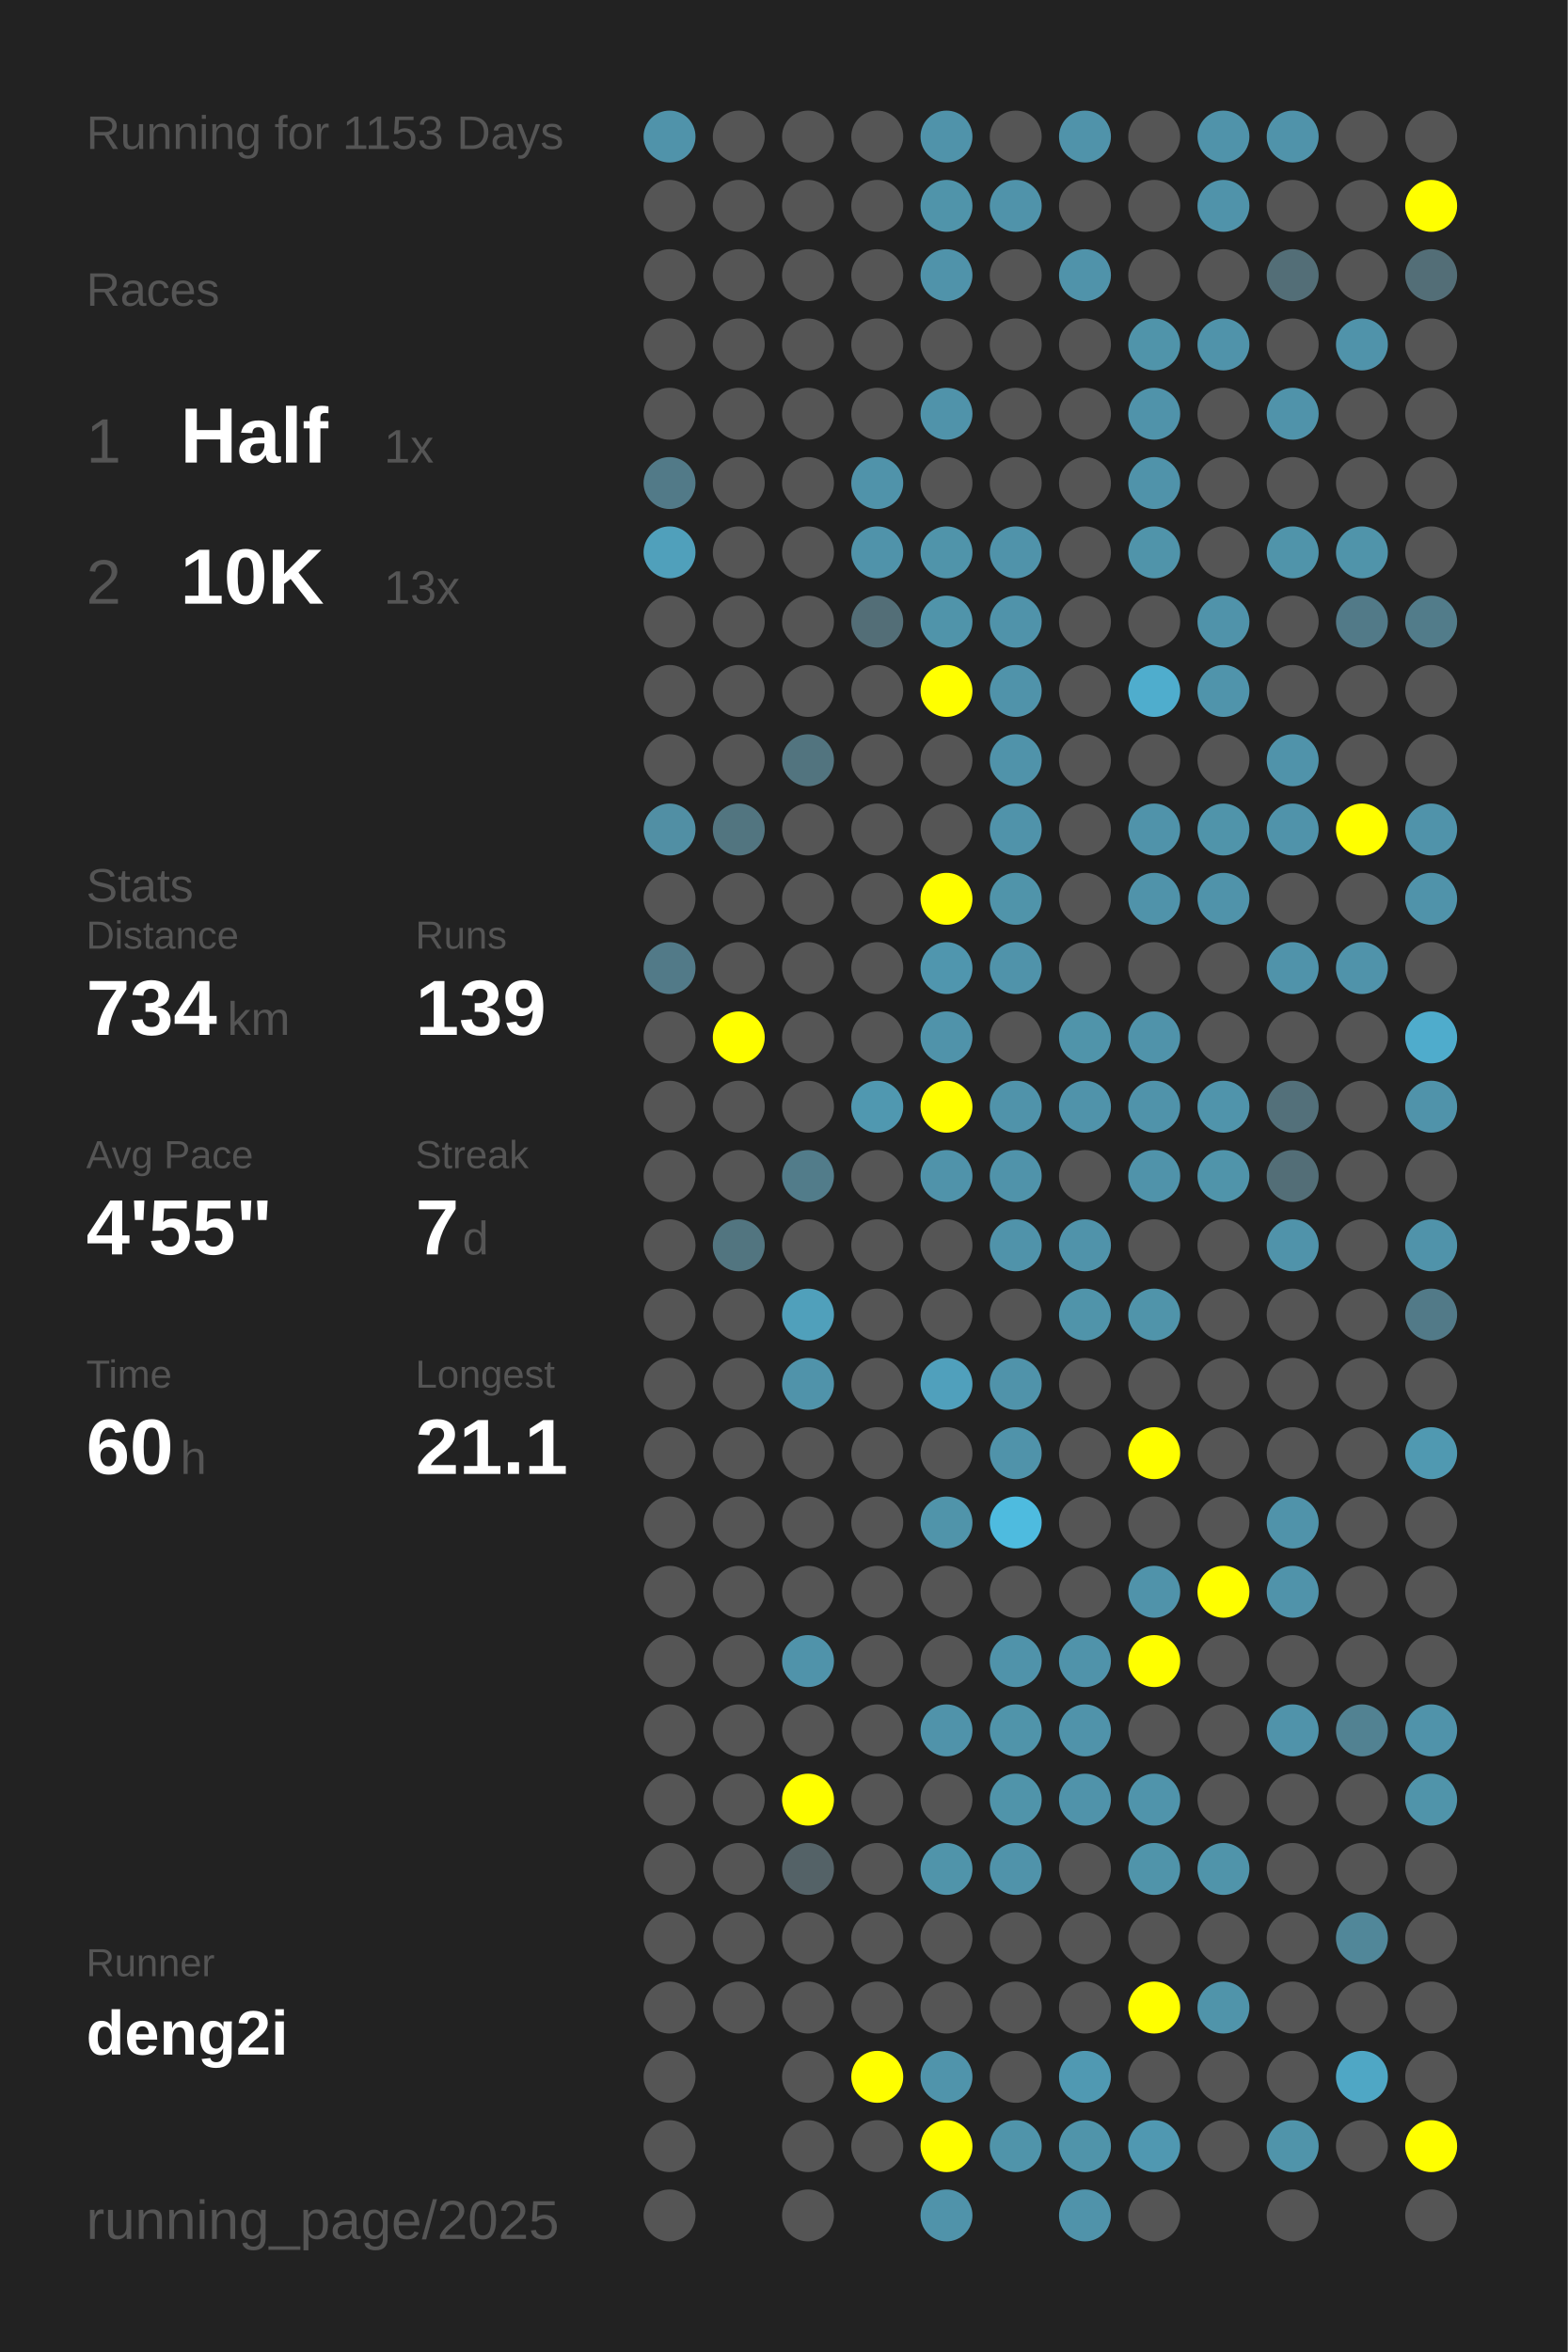
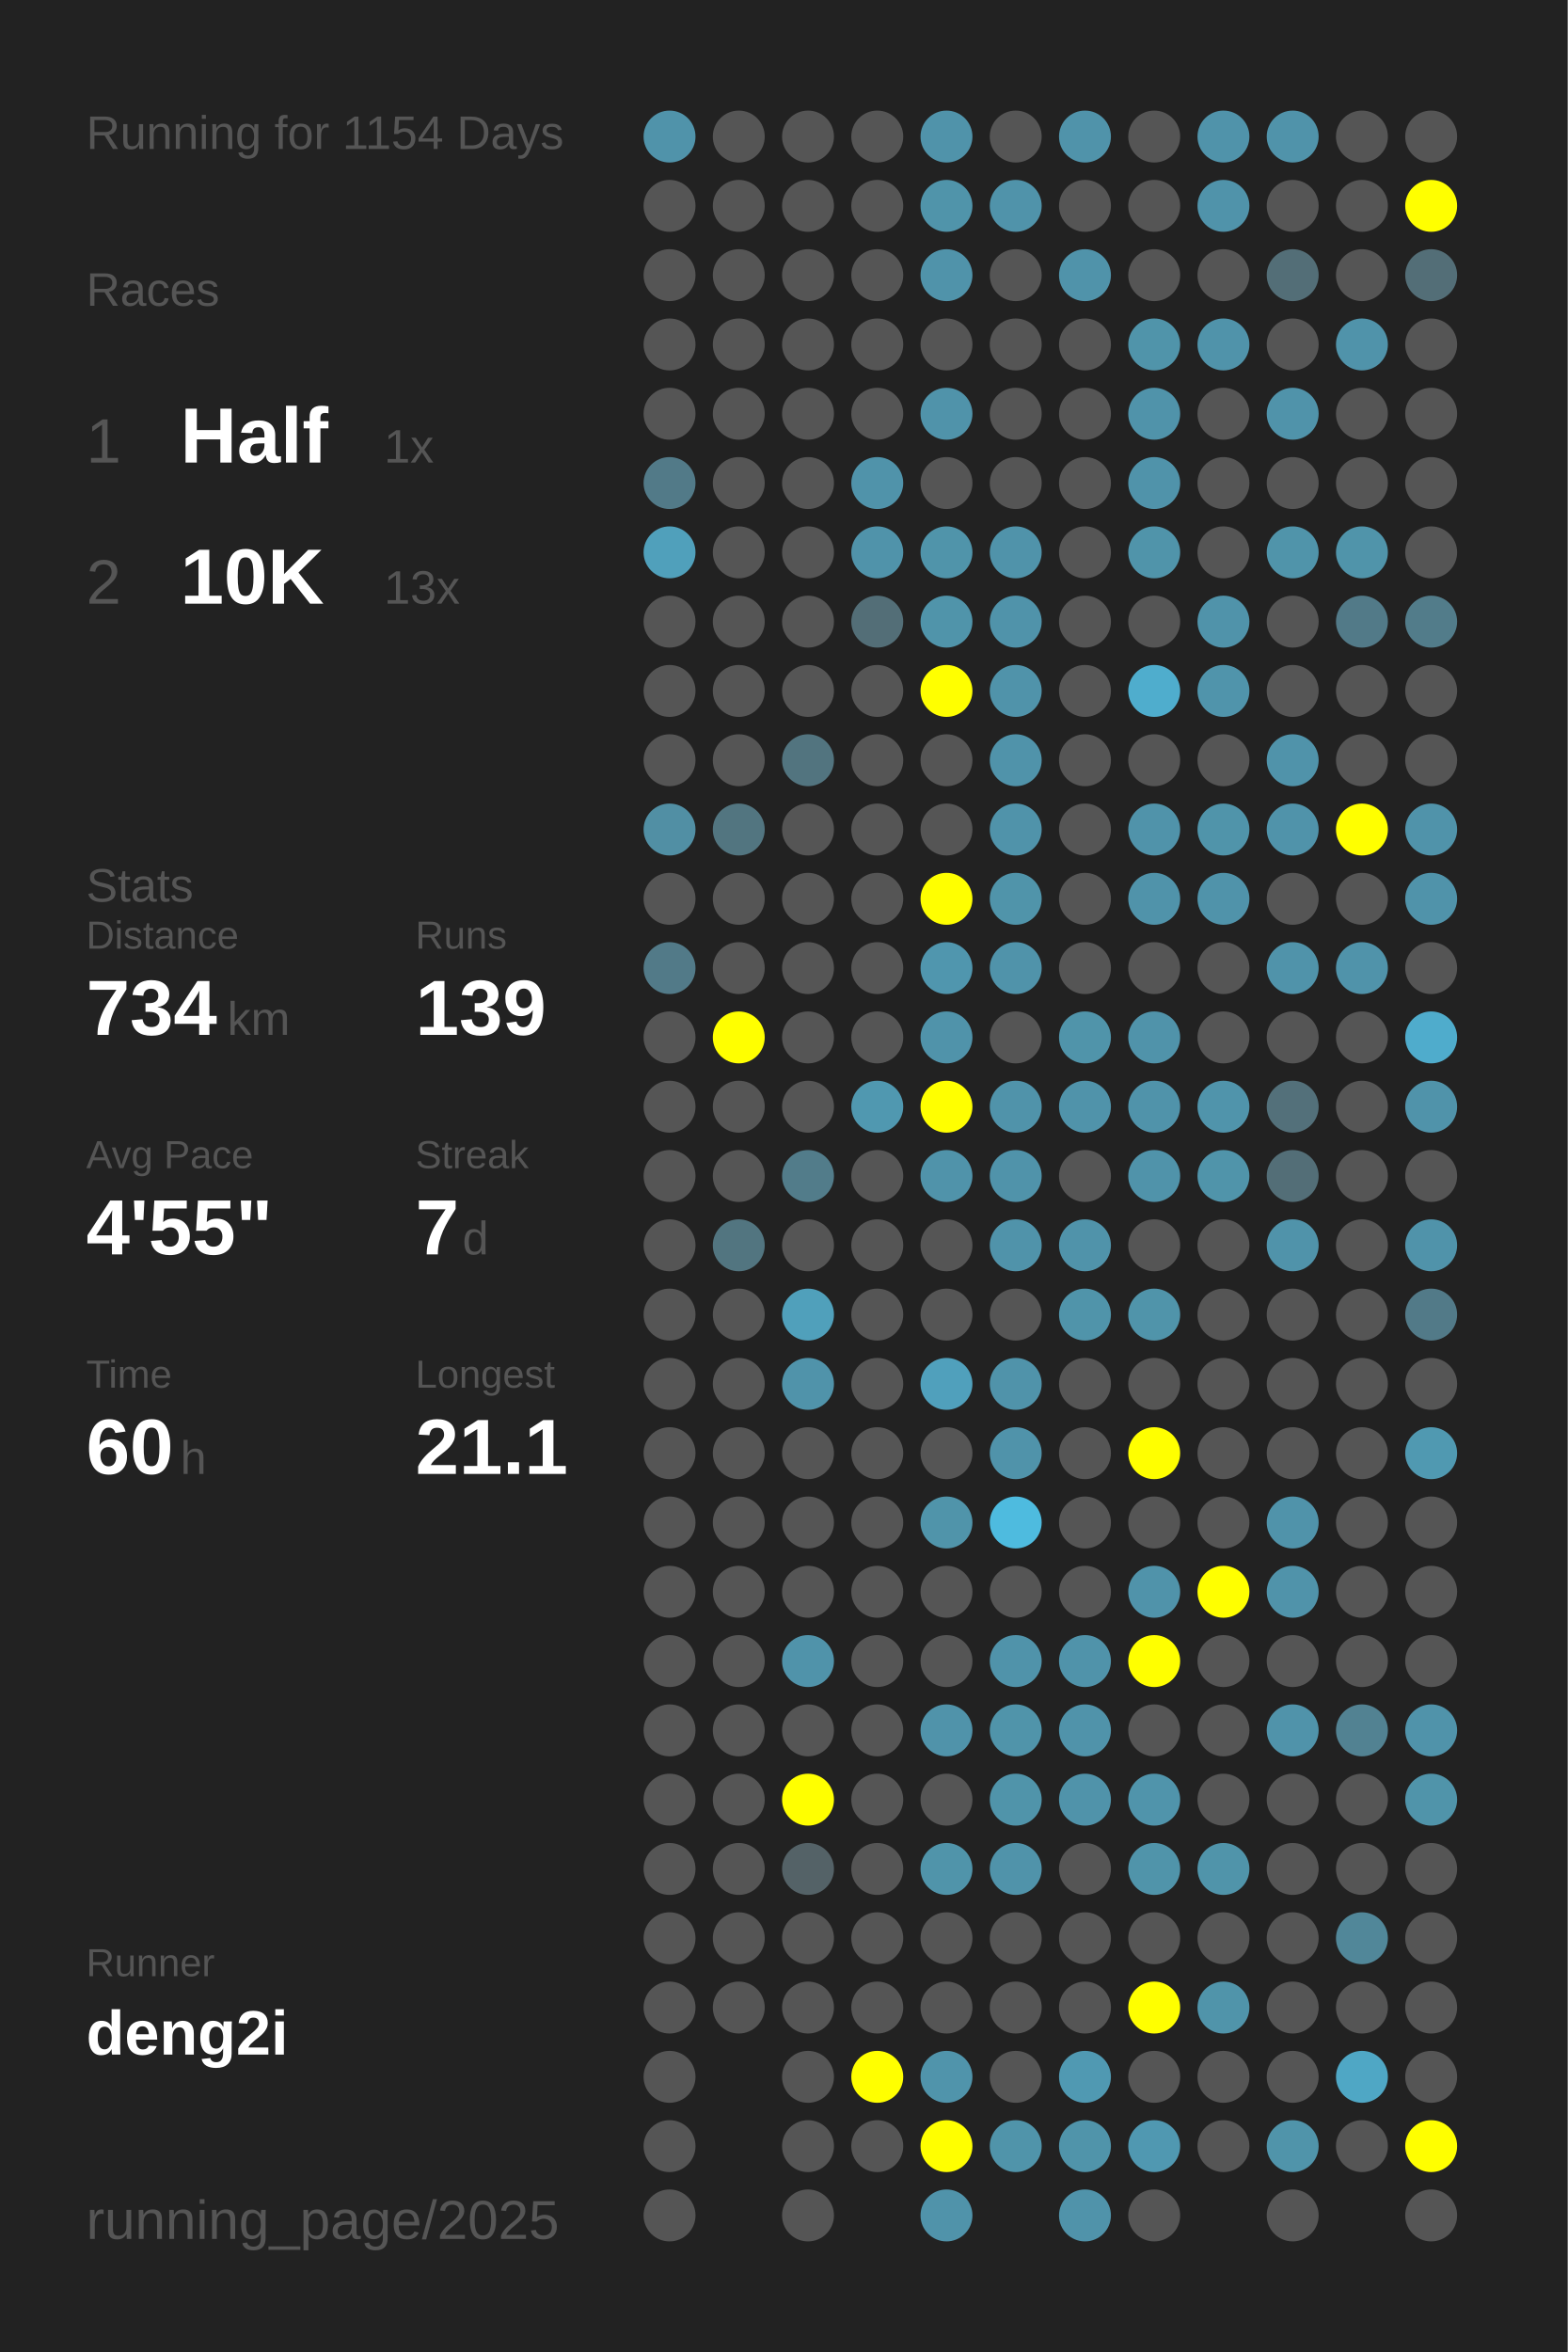
<svg xmlns="http://www.w3.org/2000/svg" baseProfile="full" height="300mm" version="1.1" viewBox="0,0,200,300" width="200mm">
  <defs />
  <rect fill="#222222" height="300" width="200" x="0" y="0" />
-   <text fill="#555555" style="font-size:6px; font-family:Arial;" x="11" y="19">Running for 1153 Days</text>
+   <text fill="#555555" style="font-size:6px; font-family:Arial;" x="11" y="19">Running for 1154 Days</text>
  <text fill="#555555" style="font-size:6px; font-family:Arial;" x="11" y="39">Races</text>
  <text fill="#555555" style="font-size:8px; font-family:Arial;" x="11" y="59">1</text>
  <text fill="#FFFFFF" style="font-size:10px; font-family:Arial; font-weight:bold;" x="23" y="59">Half</text>
  <text fill="#555555" style="font-size:6px; font-family:Arial;" x="49" y="59">1x</text>
  <text fill="#555555" style="font-size:8px; font-family:Arial;" x="11" y="77">2</text>
  <text fill="#FFFFFF" style="font-size:10px; font-family:Arial; font-weight:bold;" x="23" y="77">10K</text>
  <text fill="#555555" style="font-size:6px; font-family:Arial;" x="49" y="77">13x</text>
  <text fill="#555555" style="font-size:6px; font-family:Arial;" x="11" y="115">Stats</text>
  <text fill="#555555" style="font-size:5px; font-family:Arial;" x="11" y="121">Distance</text>
  <text fill="#FFFFFF" style="font-size:10px; font-family:Arial; font-weight:bold;" x="11" y="132">734</text>
  <text fill="#555555" style="font-size:6px; font-family:Arial;" x="29" y="132">km</text>
  <text fill="#555555" style="font-size:5px; font-family:Arial;" x="53" y="121">Runs</text>
  <text fill="#FFFFFF" style="font-size:10px; font-family:Arial; font-weight:bold;" x="53" y="132">139</text>
  <text fill="#555555" style="font-size:5px; font-family:Arial;" x="11" y="149">Avg Pace</text>
  <text fill="#FFFFFF" style="font-size:10px; font-family:Arial; font-weight:bold;" x="11" y="160">4'55"</text>
  <text fill="#555555" style="font-size:5px; font-family:Arial;" x="53" y="149">Streak</text>
  <text fill="#FFFFFF" style="font-size:10px; font-family:Arial; font-weight:bold;" x="53" y="160">7</text>
  <text fill="#555555" style="font-size:6px; font-family:Arial;" x="59" y="160">d</text>
  <text fill="#555555" style="font-size:5px; font-family:Arial;" x="11" y="177">Time</text>
  <text fill="#FFFFFF" style="font-size:10px; font-family:Arial; font-weight:bold;" x="11" y="188">60</text>
  <text fill="#555555" style="font-size:6px; font-family:Arial;" x="23" y="188">h</text>
  <text fill="#555555" style="font-size:5px; font-family:Arial;" x="53" y="177">Longest</text>
  <text fill="#FFFFFF" style="font-size:10px; font-family:Arial; font-weight:bold;" x="53" y="188">21.1</text>
  <text fill="#555555" style="font-size:5px; font-family:Arial;" x="11" y="252.065">Runner</text>
  <text fill="#FFFFFF" style="font-size:8px; font-family:Arial; font-weight:bold;" x="11" y="262.065">deng2i</text>
  <text fill="#555555" style="font-size:7px; font-family:Arial;" x="11" y="285.581">running_page/2025</text>
  <circle cx="85.417" cy="17.419" fill="#5093aa" r="3.312" />
  <circle cx="85.417" cy="26.258" fill="#555555" r="3.312" />
  <circle cx="85.417" cy="35.097" fill="#555555" r="3.312" />
  <circle cx="85.417" cy="43.935" fill="#555555" r="3.312" />
  <circle cx="85.417" cy="52.774" fill="#555555" r="3.312" />
  <circle cx="85.417" cy="61.613" fill="#527a88" r="3.312" />
  <circle cx="85.417" cy="70.452" fill="#50a0bb" r="3.312" />
  <circle cx="85.417" cy="79.29" fill="#555555" r="3.312" />
  <circle cx="85.417" cy="88.129" fill="#555555" r="3.312" />
  <circle cx="85.417" cy="96.968" fill="#555555" r="3.312" />
  <circle cx="85.417" cy="105.806" fill="#518fa4" r="3.312" />
  <circle cx="85.417" cy="114.645" fill="#555555" r="3.312" />
  <circle cx="85.417" cy="123.484" fill="#527a88" r="3.312" />
  <circle cx="85.417" cy="132.323" fill="#555555" r="3.312" />
  <circle cx="85.417" cy="141.161" fill="#555555" r="3.312" />
  <circle cx="85.417" cy="150" fill="#555555" r="3.312" />
  <circle cx="85.417" cy="158.839" fill="#555555" r="3.312" />
  <circle cx="85.417" cy="167.677" fill="#555555" r="3.312" />
  <circle cx="85.417" cy="176.516" fill="#555555" r="3.312" />
  <circle cx="85.417" cy="185.355" fill="#555555" r="3.312" />
  <circle cx="85.417" cy="194.194" fill="#555555" r="3.312" />
  <circle cx="85.417" cy="203.032" fill="#555555" r="3.312" />
  <circle cx="85.417" cy="211.871" fill="#555555" r="3.312" />
  <circle cx="85.417" cy="220.71" fill="#555555" r="3.312" />
  <circle cx="85.417" cy="229.548" fill="#555555" r="3.312" />
  <circle cx="85.417" cy="238.387" fill="#555555" r="3.312" />
  <circle cx="85.417" cy="247.226" fill="#555555" r="3.312" />
  <circle cx="85.417" cy="256.065" fill="#555555" r="3.312" />
  <circle cx="85.417" cy="264.903" fill="#555555" r="3.312" />
  <circle cx="85.417" cy="273.742" fill="#555555" r="3.312" />
  <circle cx="85.417" cy="282.581" fill="#555555" r="3.312" />
  <circle cx="94.25" cy="17.419" fill="#555555" r="3.312" />
  <circle cx="94.25" cy="26.258" fill="#555555" r="3.312" />
  <circle cx="94.25" cy="35.097" fill="#555555" r="3.312" />
  <circle cx="94.25" cy="43.935" fill="#555555" r="3.312" />
  <circle cx="94.25" cy="52.774" fill="#555555" r="3.312" />
  <circle cx="94.25" cy="61.613" fill="#555555" r="3.312" />
  <circle cx="94.25" cy="70.452" fill="#555555" r="3.312" />
  <circle cx="94.25" cy="79.29" fill="#555555" r="3.312" />
  <circle cx="94.25" cy="88.129" fill="#555555" r="3.312" />
  <circle cx="94.25" cy="96.968" fill="#555555" r="3.312" />
  <circle cx="94.25" cy="105.806" fill="#527580" r="3.312" />
  <circle cx="94.25" cy="114.645" fill="#555555" r="3.312" />
  <circle cx="94.25" cy="123.484" fill="#555555" r="3.312" />
  <circle cx="94.25" cy="132.323" fill="#FFFF00" r="3.312" />
  <circle cx="94.25" cy="141.161" fill="#555555" r="3.312" />
  <circle cx="94.25" cy="150" fill="#555555" r="3.312" />
  <circle cx="94.25" cy="158.839" fill="#527580" r="3.312" />
  <circle cx="94.25" cy="167.677" fill="#555555" r="3.312" />
  <circle cx="94.25" cy="176.516" fill="#555555" r="3.312" />
  <circle cx="94.25" cy="185.355" fill="#555555" r="3.312" />
  <circle cx="94.25" cy="194.194" fill="#555555" r="3.312" />
  <circle cx="94.25" cy="203.032" fill="#555555" r="3.312" />
  <circle cx="94.25" cy="211.871" fill="#555555" r="3.312" />
  <circle cx="94.25" cy="220.71" fill="#555555" r="3.312" />
  <circle cx="94.25" cy="229.548" fill="#555555" r="3.312" />
  <circle cx="94.25" cy="238.387" fill="#555555" r="3.312" />
  <circle cx="94.25" cy="247.226" fill="#555555" r="3.312" />
  <circle cx="94.25" cy="256.065" fill="#555555" r="3.312" />
  <circle cx="103.083" cy="17.419" fill="#555555" r="3.312" />
  <circle cx="103.083" cy="26.258" fill="#555555" r="3.312" />
  <circle cx="103.083" cy="35.097" fill="#555555" r="3.312" />
  <circle cx="103.083" cy="43.935" fill="#555555" r="3.312" />
  <circle cx="103.083" cy="52.774" fill="#555555" r="3.312" />
  <circle cx="103.083" cy="61.613" fill="#555555" r="3.312" />
  <circle cx="103.083" cy="70.452" fill="#555555" r="3.312" />
  <circle cx="103.083" cy="79.29" fill="#555555" r="3.312" />
  <circle cx="103.083" cy="88.129" fill="#555555" r="3.312" />
  <circle cx="103.083" cy="96.968" fill="#52747f" r="3.312" />
  <circle cx="103.083" cy="105.806" fill="#555555" r="3.312" />
  <circle cx="103.083" cy="114.645" fill="#555555" r="3.312" />
  <circle cx="103.083" cy="123.484" fill="#555555" r="3.312" />
  <circle cx="103.083" cy="132.323" fill="#555555" r="3.312" />
  <circle cx="103.083" cy="141.161" fill="#555555" r="3.312" />
  <circle cx="103.083" cy="150" fill="#527c8a" r="3.312" />
  <circle cx="103.083" cy="158.839" fill="#555555" r="3.312" />
  <circle cx="103.083" cy="167.677" fill="#50a0bb" r="3.312" />
  <circle cx="103.083" cy="176.516" fill="#5093aa" r="3.312" />
  <circle cx="103.083" cy="185.355" fill="#555555" r="3.312" />
  <circle cx="103.083" cy="194.194" fill="#555555" r="3.312" />
  <circle cx="103.083" cy="203.032" fill="#555555" r="3.312" />
  <circle cx="103.083" cy="211.871" fill="#5093aa" r="3.312" />
  <circle cx="103.083" cy="220.71" fill="#555555" r="3.312" />
  <circle cx="103.083" cy="229.548" fill="#FFFF00" r="3.312" />
  <circle cx="103.083" cy="238.387" fill="#546267" r="3.312" />
  <circle cx="103.083" cy="247.226" fill="#555555" r="3.312" />
  <circle cx="103.083" cy="256.065" fill="#555555" r="3.312" />
  <circle cx="103.083" cy="264.903" fill="#555555" r="3.312" />
  <circle cx="103.083" cy="273.742" fill="#555555" r="3.312" />
  <circle cx="103.083" cy="282.581" fill="#555555" r="3.312" />
  <circle cx="111.917" cy="17.419" fill="#555555" r="3.312" />
  <circle cx="111.917" cy="26.258" fill="#555555" r="3.312" />
  <circle cx="111.917" cy="35.097" fill="#555555" r="3.312" />
  <circle cx="111.917" cy="43.935" fill="#555555" r="3.312" />
  <circle cx="111.917" cy="52.774" fill="#555555" r="3.312" />
  <circle cx="111.917" cy="61.613" fill="#5093aa" r="3.312" />
  <circle cx="111.917" cy="70.452" fill="#5093aa" r="3.312" />
  <circle cx="111.917" cy="79.29" fill="#536e77" r="3.312" />
  <circle cx="111.917" cy="88.129" fill="#555555" r="3.312" />
  <circle cx="111.917" cy="96.968" fill="#555555" r="3.312" />
  <circle cx="111.917" cy="105.806" fill="#555555" r="3.312" />
  <circle cx="111.917" cy="114.645" fill="#555555" r="3.312" />
  <circle cx="111.917" cy="123.484" fill="#555555" r="3.312" />
  <circle cx="111.917" cy="132.323" fill="#555555" r="3.312" />
  <circle cx="111.917" cy="141.161" fill="#5098b0" r="3.312" />
  <circle cx="111.917" cy="150" fill="#555555" r="3.312" />
  <circle cx="111.917" cy="158.839" fill="#555555" r="3.312" />
  <circle cx="111.917" cy="167.677" fill="#555555" r="3.312" />
  <circle cx="111.917" cy="176.516" fill="#555555" r="3.312" />
  <circle cx="111.917" cy="185.355" fill="#555555" r="3.312" />
  <circle cx="111.917" cy="194.194" fill="#555555" r="3.312" />
  <circle cx="111.917" cy="203.032" fill="#555555" r="3.312" />
  <circle cx="111.917" cy="211.871" fill="#555555" r="3.312" />
  <circle cx="111.917" cy="220.71" fill="#555555" r="3.312" />
  <circle cx="111.917" cy="229.548" fill="#555555" r="3.312" />
  <circle cx="111.917" cy="238.387" fill="#555555" r="3.312" />
  <circle cx="111.917" cy="247.226" fill="#555555" r="3.312" />
  <circle cx="111.917" cy="256.065" fill="#555555" r="3.312" />
  <circle cx="111.917" cy="264.903" fill="#FFFF00" r="3.312" />
  <circle cx="111.917" cy="273.742" fill="#555555" r="3.312" />
  <circle cx="120.75" cy="17.419" fill="#5093aa" r="3.312" />
  <circle cx="120.75" cy="26.258" fill="#5094aa" r="3.312" />
  <circle cx="120.75" cy="35.097" fill="#5093aa" r="3.312" />
  <circle cx="120.75" cy="43.935" fill="#555555" r="3.312" />
  <circle cx="120.75" cy="52.774" fill="#5093aa" r="3.312" />
  <circle cx="120.75" cy="61.613" fill="#555555" r="3.312" />
  <circle cx="120.75" cy="70.452" fill="#5094aa" r="3.312" />
  <circle cx="120.75" cy="79.29" fill="#5094aa" r="3.312" />
  <circle cx="120.75" cy="88.129" fill="#FFFF00" r="3.312" />
  <circle cx="120.75" cy="96.968" fill="#555555" r="3.312" />
  <circle cx="120.75" cy="105.806" fill="#555555" r="3.312" />
  <circle cx="120.75" cy="114.645" fill="#FFFF00" r="3.312" />
  <circle cx="120.75" cy="123.484" fill="#5096ae" r="3.312" />
  <circle cx="120.75" cy="132.323" fill="#5093aa" r="3.312" />
  <circle cx="120.75" cy="141.161" fill="#FFFF00" r="3.312" />
  <circle cx="120.75" cy="150" fill="#5093aa" r="3.312" />
  <circle cx="120.75" cy="158.839" fill="#555555" r="3.312" />
  <circle cx="120.75" cy="167.677" fill="#555555" r="3.312" />
  <circle cx="120.75" cy="176.516" fill="#50a0bc" r="3.312" />
  <circle cx="120.75" cy="185.355" fill="#555555" r="3.312" />
  <circle cx="120.75" cy="194.194" fill="#5094aa" r="3.312" />
  <circle cx="120.75" cy="203.032" fill="#555555" r="3.312" />
  <circle cx="120.75" cy="211.871" fill="#555555" r="3.312" />
  <circle cx="120.75" cy="220.71" fill="#5093aa" r="3.312" />
  <circle cx="120.75" cy="229.548" fill="#555555" r="3.312" />
  <circle cx="120.75" cy="238.387" fill="#5094aa" r="3.312" />
  <circle cx="120.75" cy="247.226" fill="#555555" r="3.312" />
  <circle cx="120.75" cy="256.065" fill="#555555" r="3.312" />
  <circle cx="120.75" cy="264.903" fill="#5094ab" r="3.312" />
  <circle cx="120.75" cy="273.742" fill="#FFFF00" r="3.312" />
  <circle cx="120.75" cy="282.581" fill="#5093aa" r="3.312" />
  <circle cx="129.583" cy="17.419" fill="#555555" r="3.312" />
  <circle cx="129.583" cy="26.258" fill="#5093aa" r="3.312" />
  <circle cx="129.583" cy="35.097" fill="#555555" r="3.312" />
  <circle cx="129.583" cy="43.935" fill="#555555" r="3.312" />
  <circle cx="129.583" cy="52.774" fill="#555555" r="3.312" />
  <circle cx="129.583" cy="61.613" fill="#555555" r="3.312" />
  <circle cx="129.583" cy="70.452" fill="#5093aa" r="3.312" />
  <circle cx="129.583" cy="79.29" fill="#5093aa" r="3.312" />
  <circle cx="129.583" cy="88.129" fill="#5093aa" r="3.312" />
  <circle cx="129.583" cy="96.968" fill="#5093aa" r="3.312" />
  <circle cx="129.583" cy="105.806" fill="#5093aa" r="3.312" />
  <circle cx="129.583" cy="114.645" fill="#5094aa" r="3.312" />
  <circle cx="129.583" cy="123.484" fill="#5093aa" r="3.312" />
  <circle cx="129.583" cy="132.323" fill="#555555" r="3.312" />
  <circle cx="129.583" cy="141.161" fill="#5093aa" r="3.312" />
  <circle cx="129.583" cy="150" fill="#5093aa" r="3.312" />
  <circle cx="129.583" cy="158.839" fill="#5093aa" r="3.312" />
  <circle cx="129.583" cy="167.677" fill="#555555" r="3.312" />
  <circle cx="129.583" cy="176.516" fill="#5093aa" r="3.312" />
  <circle cx="129.583" cy="185.355" fill="#5093aa" r="3.312" />
  <circle cx="129.583" cy="194.194" fill="#4ebbdf" r="3.312" />
  <circle cx="129.583" cy="203.032" fill="#555555" r="3.312" />
  <circle cx="129.583" cy="211.871" fill="#5093aa" r="3.312" />
  <circle cx="129.583" cy="220.71" fill="#5094aa" r="3.312" />
  <circle cx="129.583" cy="229.548" fill="#5094aa" r="3.312" />
  <circle cx="129.583" cy="238.387" fill="#5093aa" r="3.312" />
  <circle cx="129.583" cy="247.226" fill="#555555" r="3.312" />
  <circle cx="129.583" cy="256.065" fill="#555555" r="3.312" />
  <circle cx="129.583" cy="264.903" fill="#555555" r="3.312" />
  <circle cx="129.583" cy="273.742" fill="#5094aa" r="3.312" />
  <circle cx="138.417" cy="17.419" fill="#5093aa" r="3.312" />
  <circle cx="138.417" cy="26.258" fill="#555555" r="3.312" />
  <circle cx="138.417" cy="35.097" fill="#5093aa" r="3.312" />
  <circle cx="138.417" cy="43.935" fill="#555555" r="3.312" />
  <circle cx="138.417" cy="52.774" fill="#555555" r="3.312" />
  <circle cx="138.417" cy="61.613" fill="#555555" r="3.312" />
  <circle cx="138.417" cy="70.452" fill="#555555" r="3.312" />
  <circle cx="138.417" cy="79.29" fill="#555555" r="3.312" />
  <circle cx="138.417" cy="88.129" fill="#555555" r="3.312" />
  <circle cx="138.417" cy="96.968" fill="#555555" r="3.312" />
  <circle cx="138.417" cy="105.806" fill="#555555" r="3.312" />
  <circle cx="138.417" cy="114.645" fill="#555555" r="3.312" />
  <circle cx="138.417" cy="123.484" fill="#555555" r="3.312" />
  <circle cx="138.417" cy="132.323" fill="#5094aa" r="3.312" />
  <circle cx="138.417" cy="141.161" fill="#5093aa" r="3.312" />
  <circle cx="138.417" cy="150" fill="#555555" r="3.312" />
  <circle cx="138.417" cy="158.839" fill="#5093aa" r="3.312" />
  <circle cx="138.417" cy="167.677" fill="#5094aa" r="3.312" />
  <circle cx="138.417" cy="176.516" fill="#555555" r="3.312" />
  <circle cx="138.417" cy="185.355" fill="#555555" r="3.312" />
  <circle cx="138.417" cy="194.194" fill="#555555" r="3.312" />
  <circle cx="138.417" cy="203.032" fill="#555555" r="3.312" />
  <circle cx="138.417" cy="211.871" fill="#5093aa" r="3.312" />
  <circle cx="138.417" cy="220.71" fill="#5093aa" r="3.312" />
  <circle cx="138.417" cy="229.548" fill="#5093aa" r="3.312" />
  <circle cx="138.417" cy="238.387" fill="#555555" r="3.312" />
  <circle cx="138.417" cy="247.226" fill="#555555" r="3.312" />
  <circle cx="138.417" cy="256.065" fill="#555555" r="3.312" />
  <circle cx="138.417" cy="264.903" fill="#5099b2" r="3.312" />
  <circle cx="138.417" cy="273.742" fill="#5094aa" r="3.312" />
  <circle cx="138.417" cy="282.581" fill="#5093aa" r="3.312" />
  <circle cx="147.25" cy="17.419" fill="#555555" r="3.312" />
  <circle cx="147.25" cy="26.258" fill="#555555" r="3.312" />
  <circle cx="147.25" cy="35.097" fill="#555555" r="3.312" />
  <circle cx="147.25" cy="43.935" fill="#5094aa" r="3.312" />
  <circle cx="147.25" cy="52.774" fill="#5093aa" r="3.312" />
  <circle cx="147.25" cy="61.613" fill="#5093aa" r="3.312" />
  <circle cx="147.25" cy="70.452" fill="#5094aa" r="3.312" />
  <circle cx="147.25" cy="79.29" fill="#555555" r="3.312" />
  <circle cx="147.25" cy="88.129" fill="#4fadcd" r="3.312" />
  <circle cx="147.25" cy="96.968" fill="#555555" r="3.312" />
  <circle cx="147.25" cy="105.806" fill="#5093aa" r="3.312" />
  <circle cx="147.25" cy="114.645" fill="#5093aa" r="3.312" />
  <circle cx="147.25" cy="123.484" fill="#555555" r="3.312" />
  <circle cx="147.25" cy="132.323" fill="#5093aa" r="3.312" />
  <circle cx="147.25" cy="141.161" fill="#5093aa" r="3.312" />
  <circle cx="147.25" cy="150" fill="#5093aa" r="3.312" />
  <circle cx="147.25" cy="158.839" fill="#555555" r="3.312" />
  <circle cx="147.25" cy="167.677" fill="#5094aa" r="3.312" />
  <circle cx="147.25" cy="176.516" fill="#555555" r="3.312" />
  <circle cx="147.25" cy="185.355" fill="#FFFF00" r="3.312" />
  <circle cx="147.25" cy="194.194" fill="#555555" r="3.312" />
  <circle cx="147.25" cy="203.032" fill="#5093aa" r="3.312" />
  <circle cx="147.25" cy="211.871" fill="#FFFF00" r="3.312" />
  <circle cx="147.25" cy="220.71" fill="#555555" r="3.312" />
  <circle cx="147.25" cy="229.548" fill="#5094ab" r="3.312" />
  <circle cx="147.25" cy="238.387" fill="#5094aa" r="3.312" />
  <circle cx="147.25" cy="247.226" fill="#555555" r="3.312" />
  <circle cx="147.25" cy="256.065" fill="#FFFF00" r="3.312" />
  <circle cx="147.25" cy="264.903" fill="#555555" r="3.312" />
  <circle cx="147.25" cy="273.742" fill="#5098b1" r="3.312" />
  <circle cx="147.25" cy="282.581" fill="#555555" r="3.312" />
  <circle cx="156.083" cy="17.419" fill="#5093aa" r="3.312" />
  <circle cx="156.083" cy="26.258" fill="#5093aa" r="3.312" />
  <circle cx="156.083" cy="35.097" fill="#555555" r="3.312" />
  <circle cx="156.083" cy="43.935" fill="#5093aa" r="3.312" />
  <circle cx="156.083" cy="52.774" fill="#555555" r="3.312" />
  <circle cx="156.083" cy="61.613" fill="#555555" r="3.312" />
  <circle cx="156.083" cy="70.452" fill="#555555" r="3.312" />
  <circle cx="156.083" cy="79.29" fill="#5093aa" r="3.312" />
  <circle cx="156.083" cy="88.129" fill="#5094ab" r="3.312" />
  <circle cx="156.083" cy="96.968" fill="#555555" r="3.312" />
  <circle cx="156.083" cy="105.806" fill="#5094aa" r="3.312" />
  <circle cx="156.083" cy="114.645" fill="#5093aa" r="3.312" />
  <circle cx="156.083" cy="123.484" fill="#555555" r="3.312" />
  <circle cx="156.083" cy="132.323" fill="#555555" r="3.312" />
  <circle cx="156.083" cy="141.161" fill="#5094ab" r="3.312" />
  <circle cx="156.083" cy="150" fill="#5094aa" r="3.312" />
  <circle cx="156.083" cy="158.839" fill="#555555" r="3.312" />
  <circle cx="156.083" cy="167.677" fill="#555555" r="3.312" />
  <circle cx="156.083" cy="176.516" fill="#555555" r="3.312" />
  <circle cx="156.083" cy="185.355" fill="#555555" r="3.312" />
  <circle cx="156.083" cy="194.194" fill="#555555" r="3.312" />
  <circle cx="156.083" cy="203.032" fill="#FFFF00" r="3.312" />
  <circle cx="156.083" cy="211.871" fill="#555555" r="3.312" />
  <circle cx="156.083" cy="220.71" fill="#555555" r="3.312" />
  <circle cx="156.083" cy="229.548" fill="#555555" r="3.312" />
  <circle cx="156.083" cy="238.387" fill="#5094aa" r="3.312" />
  <circle cx="156.083" cy="247.226" fill="#555555" r="3.312" />
  <circle cx="156.083" cy="256.065" fill="#5094aa" r="3.312" />
  <circle cx="156.083" cy="264.903" fill="#555555" r="3.312" />
  <circle cx="156.083" cy="273.742" fill="#555555" r="3.312" />
  <circle cx="164.917" cy="17.419" fill="#5093aa" r="3.312" />
  <circle cx="164.917" cy="26.258" fill="#555555" r="3.312" />
  <circle cx="164.917" cy="35.097" fill="#536e77" r="3.312" />
  <circle cx="164.917" cy="43.935" fill="#555555" r="3.312" />
  <circle cx="164.917" cy="52.774" fill="#5093aa" r="3.312" />
  <circle cx="164.917" cy="61.613" fill="#555555" r="3.312" />
  <circle cx="164.917" cy="70.452" fill="#5094aa" r="3.312" />
  <circle cx="164.917" cy="79.29" fill="#555555" r="3.312" />
  <circle cx="164.917" cy="88.129" fill="#555555" r="3.312" />
  <circle cx="164.917" cy="96.968" fill="#5093aa" r="3.312" />
  <circle cx="164.917" cy="105.806" fill="#5093aa" r="3.312" />
  <circle cx="164.917" cy="114.645" fill="#555555" r="3.312" />
  <circle cx="164.917" cy="123.484" fill="#5093aa" r="3.312" />
  <circle cx="164.917" cy="132.323" fill="#555555" r="3.312" />
  <circle cx="164.917" cy="141.161" fill="#53707a" r="3.312" />
  <circle cx="164.917" cy="150" fill="#536e77" r="3.312" />
  <circle cx="164.917" cy="158.839" fill="#5093aa" r="3.312" />
  <circle cx="164.917" cy="167.677" fill="#555555" r="3.312" />
  <circle cx="164.917" cy="176.516" fill="#555555" r="3.312" />
  <circle cx="164.917" cy="185.355" fill="#555555" r="3.312" />
  <circle cx="164.917" cy="194.194" fill="#5093aa" r="3.312" />
  <circle cx="164.917" cy="203.032" fill="#5093aa" r="3.312" />
  <circle cx="164.917" cy="211.871" fill="#555555" r="3.312" />
  <circle cx="164.917" cy="220.71" fill="#5093aa" r="3.312" />
  <circle cx="164.917" cy="229.548" fill="#555555" r="3.312" />
  <circle cx="164.917" cy="238.387" fill="#555555" r="3.312" />
  <circle cx="164.917" cy="247.226" fill="#555555" r="3.312" />
  <circle cx="164.917" cy="256.065" fill="#555555" r="3.312" />
  <circle cx="164.917" cy="264.903" fill="#555555" r="3.312" />
  <circle cx="164.917" cy="273.742" fill="#5094aa" r="3.312" />
  <circle cx="164.917" cy="282.581" fill="#555555" r="3.312" />
  <circle cx="173.75" cy="17.419" fill="#555555" r="3.312" />
  <circle cx="173.75" cy="26.258" fill="#555555" r="3.312" />
  <circle cx="173.75" cy="35.097" fill="#555555" r="3.312" />
  <circle cx="173.75" cy="43.935" fill="#5093aa" r="3.312" />
  <circle cx="173.75" cy="52.774" fill="#555555" r="3.312" />
  <circle cx="173.75" cy="61.613" fill="#555555" r="3.312" />
  <circle cx="173.75" cy="70.452" fill="#5094aa" r="3.312" />
  <circle cx="173.75" cy="79.29" fill="#527a88" r="3.312" />
  <circle cx="173.75" cy="88.129" fill="#555555" r="3.312" />
  <circle cx="173.75" cy="96.968" fill="#555555" r="3.312" />
  <circle cx="173.75" cy="105.806" fill="#FFFF00" r="3.312" />
  <circle cx="173.75" cy="114.645" fill="#555555" r="3.312" />
  <circle cx="173.75" cy="123.484" fill="#5093aa" r="3.312" />
  <circle cx="173.75" cy="132.323" fill="#555555" r="3.312" />
  <circle cx="173.75" cy="141.161" fill="#555555" r="3.312" />
  <circle cx="173.75" cy="150" fill="#555555" r="3.312" />
  <circle cx="173.75" cy="158.839" fill="#555555" r="3.312" />
  <circle cx="173.75" cy="167.677" fill="#555555" r="3.312" />
  <circle cx="173.75" cy="176.516" fill="#555555" r="3.312" />
  <circle cx="173.75" cy="185.355" fill="#555555" r="3.312" />
  <circle cx="173.75" cy="194.194" fill="#555555" r="3.312" />
  <circle cx="173.75" cy="203.032" fill="#555555" r="3.312" />
  <circle cx="173.75" cy="211.871" fill="#555555" r="3.312" />
  <circle cx="173.75" cy="220.71" fill="#528292" r="3.312" />
  <circle cx="173.75" cy="229.548" fill="#555555" r="3.312" />
  <circle cx="173.75" cy="238.387" fill="#555555" r="3.312" />
  <circle cx="173.75" cy="247.226" fill="#518799" r="3.312" />
  <circle cx="173.75" cy="256.065" fill="#555555" r="3.312" />
  <circle cx="173.75" cy="264.903" fill="#4fa7c5" r="3.312" />
  <circle cx="173.75" cy="273.742" fill="#555555" r="3.312" />
  <circle cx="182.583" cy="17.419" fill="#555555" r="3.312" />
  <circle cx="182.583" cy="26.258" fill="#FFFF00" r="3.312" />
  <circle cx="182.583" cy="35.097" fill="#536e77" r="3.312" />
  <circle cx="182.583" cy="43.935" fill="#555555" r="3.312" />
  <circle cx="182.583" cy="52.774" fill="#555555" r="3.312" />
  <circle cx="182.583" cy="61.613" fill="#555555" r="3.312" />
  <circle cx="182.583" cy="70.452" fill="#555555" r="3.312" />
  <circle cx="182.583" cy="79.29" fill="#527c8a" r="3.312" />
  <circle cx="182.583" cy="88.129" fill="#555555" r="3.312" />
  <circle cx="182.583" cy="96.968" fill="#555555" r="3.312" />
  <circle cx="182.583" cy="105.806" fill="#5093aa" r="3.312" />
  <circle cx="182.583" cy="114.645" fill="#5093aa" r="3.312" />
  <circle cx="182.583" cy="123.484" fill="#555555" r="3.312" />
  <circle cx="182.583" cy="132.323" fill="#4faccc" r="3.312" />
  <circle cx="182.583" cy="141.161" fill="#5093aa" r="3.312" />
  <circle cx="182.583" cy="150" fill="#555555" r="3.312" />
  <circle cx="182.583" cy="158.839" fill="#5093aa" r="3.312" />
  <circle cx="182.583" cy="167.677" fill="#527a88" r="3.312" />
  <circle cx="182.583" cy="176.516" fill="#555555" r="3.312" />
  <circle cx="182.583" cy="185.355" fill="#5099b1" r="3.312" />
  <circle cx="182.583" cy="194.194" fill="#555555" r="3.312" />
  <circle cx="182.583" cy="203.032" fill="#555555" r="3.312" />
  <circle cx="182.583" cy="211.871" fill="#555555" r="3.312" />
  <circle cx="182.583" cy="220.71" fill="#5093aa" r="3.312" />
  <circle cx="182.583" cy="229.548" fill="#5094aa" r="3.312" />
  <circle cx="182.583" cy="238.387" fill="#555555" r="3.312" />
  <circle cx="182.583" cy="247.226" fill="#555555" r="3.312" />
  <circle cx="182.583" cy="256.065" fill="#555555" r="3.312" />
  <circle cx="182.583" cy="264.903" fill="#555555" r="3.312" />
  <circle cx="182.583" cy="273.742" fill="#FFFF00" r="3.312" />
  <circle cx="182.583" cy="282.581" fill="#555555" r="3.312" />
</svg>
